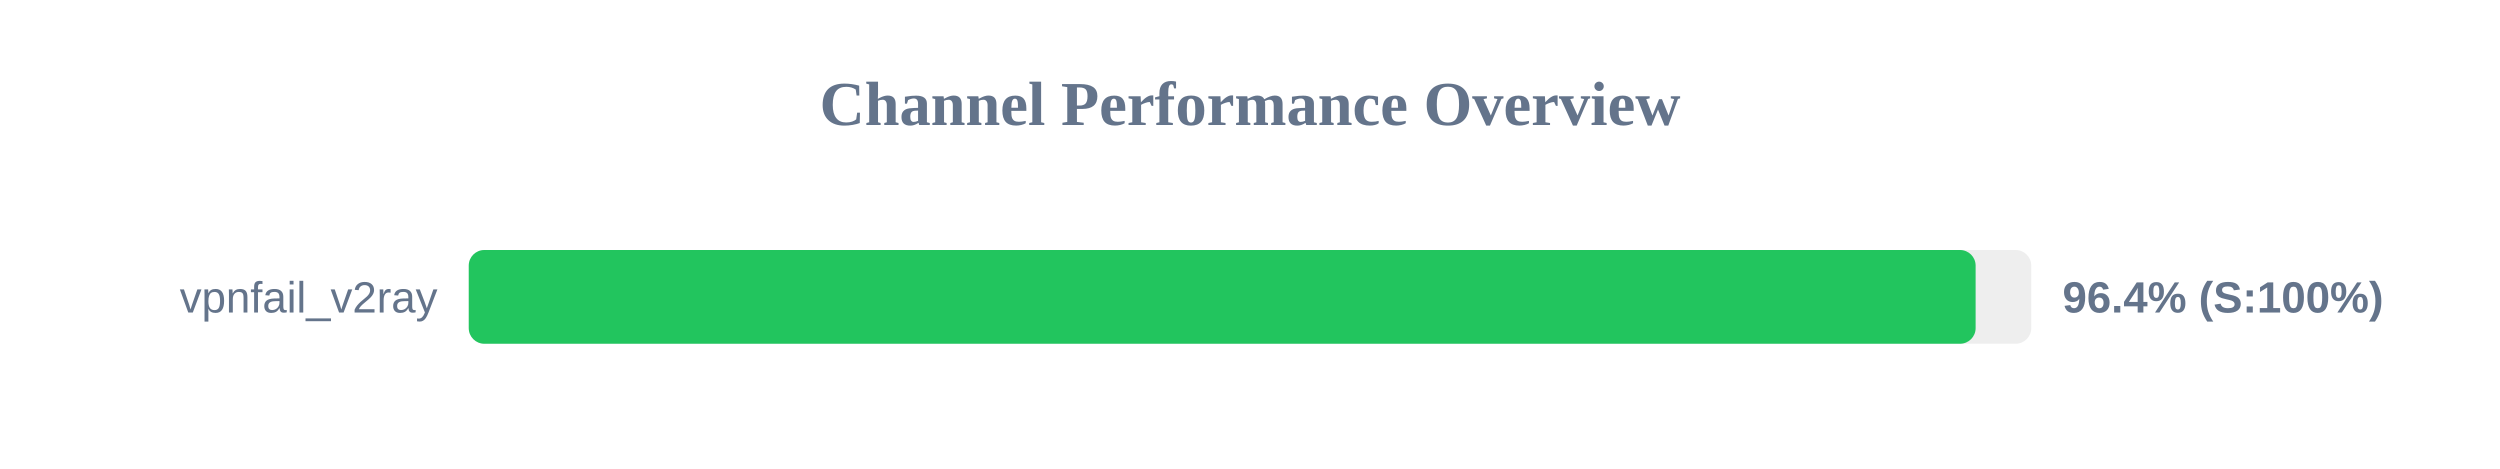
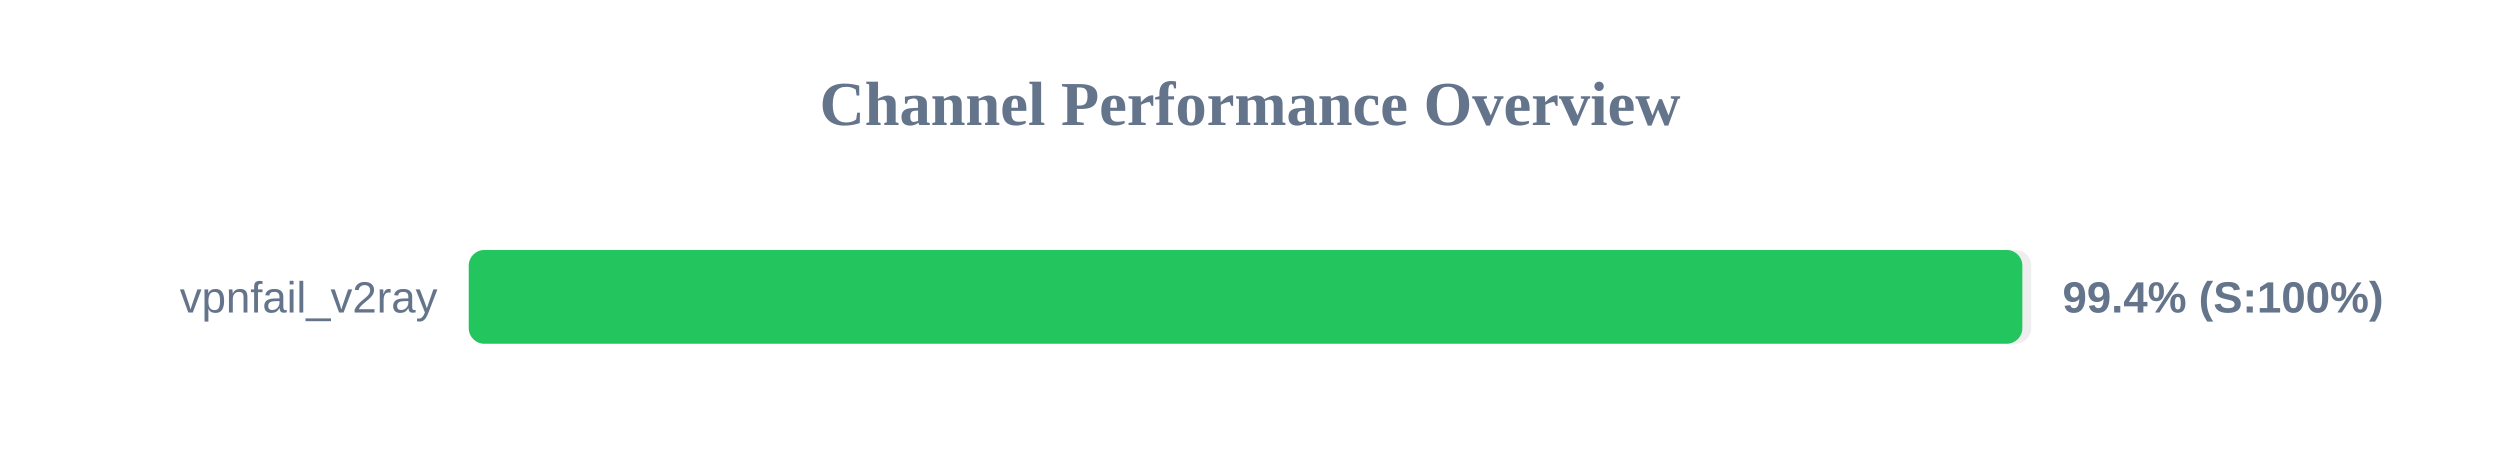
<svg xmlns="http://www.w3.org/2000/svg" width="800" height="150" version="1.1">
  <style>
        .row { font: 14px Arial; fill: #64748b; }
        .score { font: bold 14px Arial; fill: #64748b; }
    </style>
  <text x="400" y="40" text-anchor="middle" font-size="20px" font-weight="bold" fill="#64748b">Channel Performance Overview</text>
  <rect x="150" y="80" width="500" height="30" fill="#eee" rx="5" />
-   <rect x="150" y="80" width="482.2" height="30" fill="#22c55e" rx="5" />
+   <rect x="150" y="80" width="497.15" height="30" fill="#22c55e" rx="5" />
  <text x="140" y="100" text-anchor="end" class="row">vpnfail_v2ray</text>
-   <text x="660" y="100" text-anchor="start" class="score">96.4% (S:100%)</text>
+   <text x="660" y="100" text-anchor="start" class="score">99.4% (S:100%)</text>
</svg>
